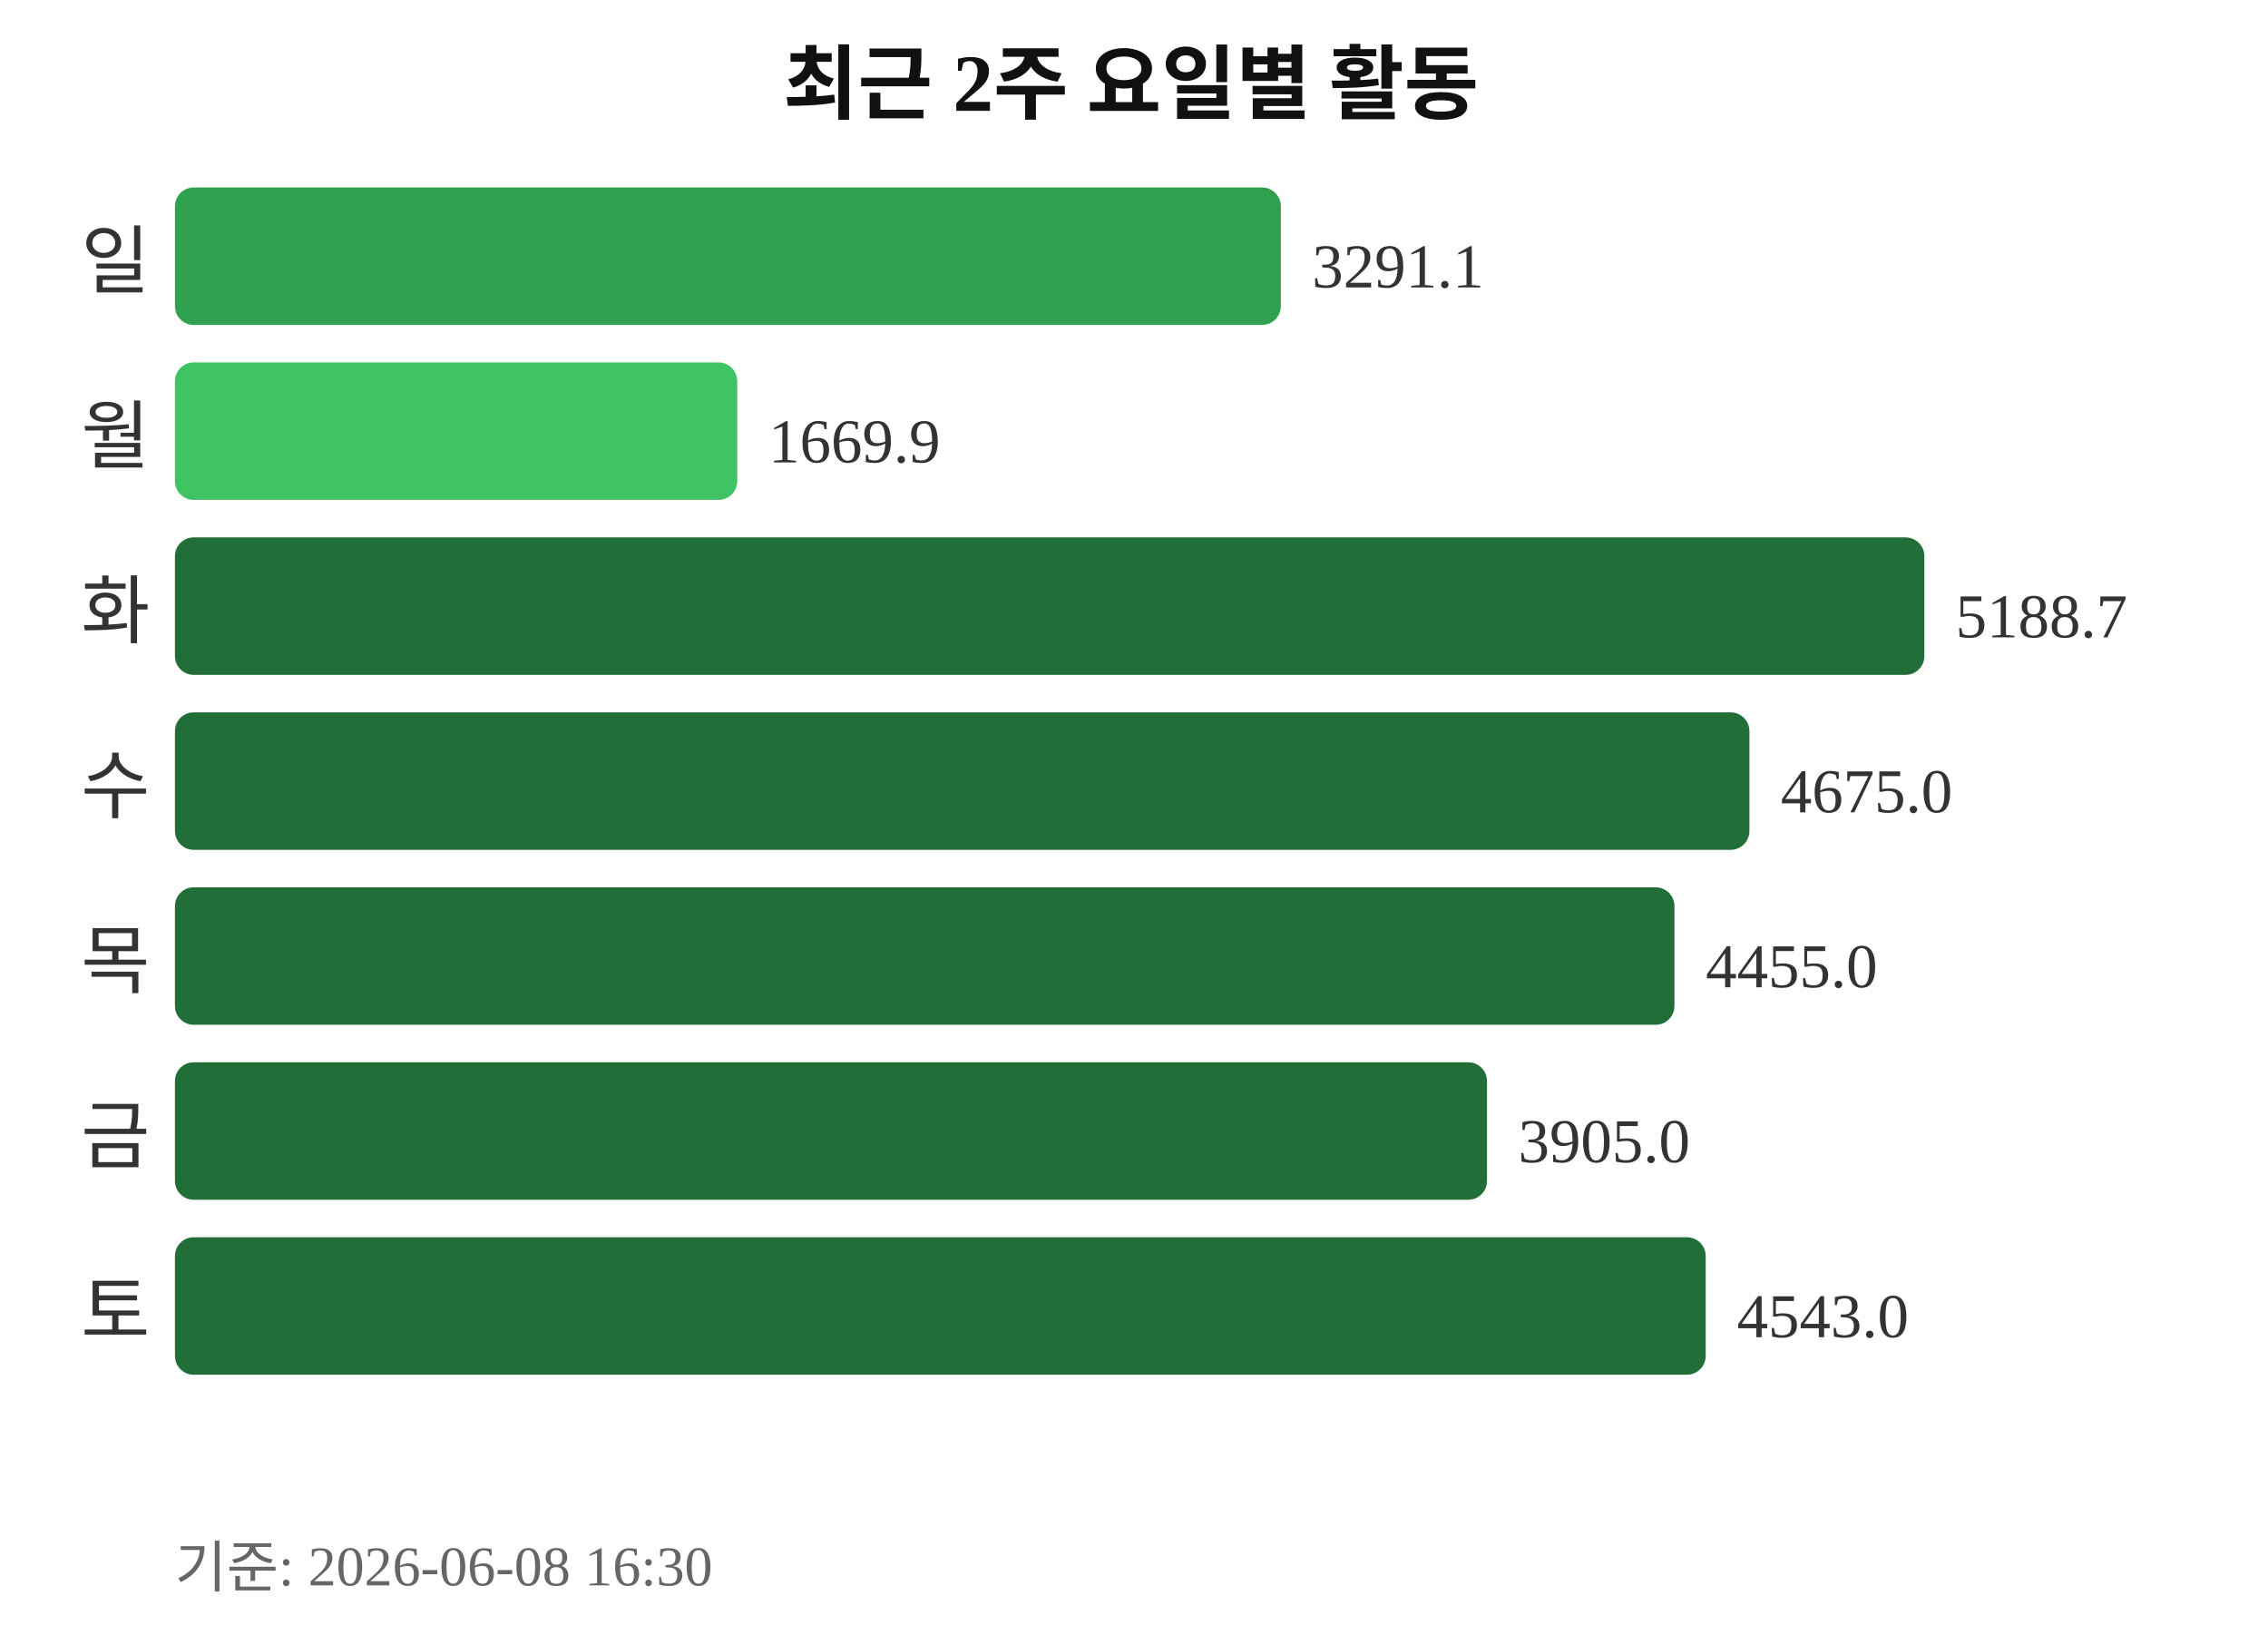
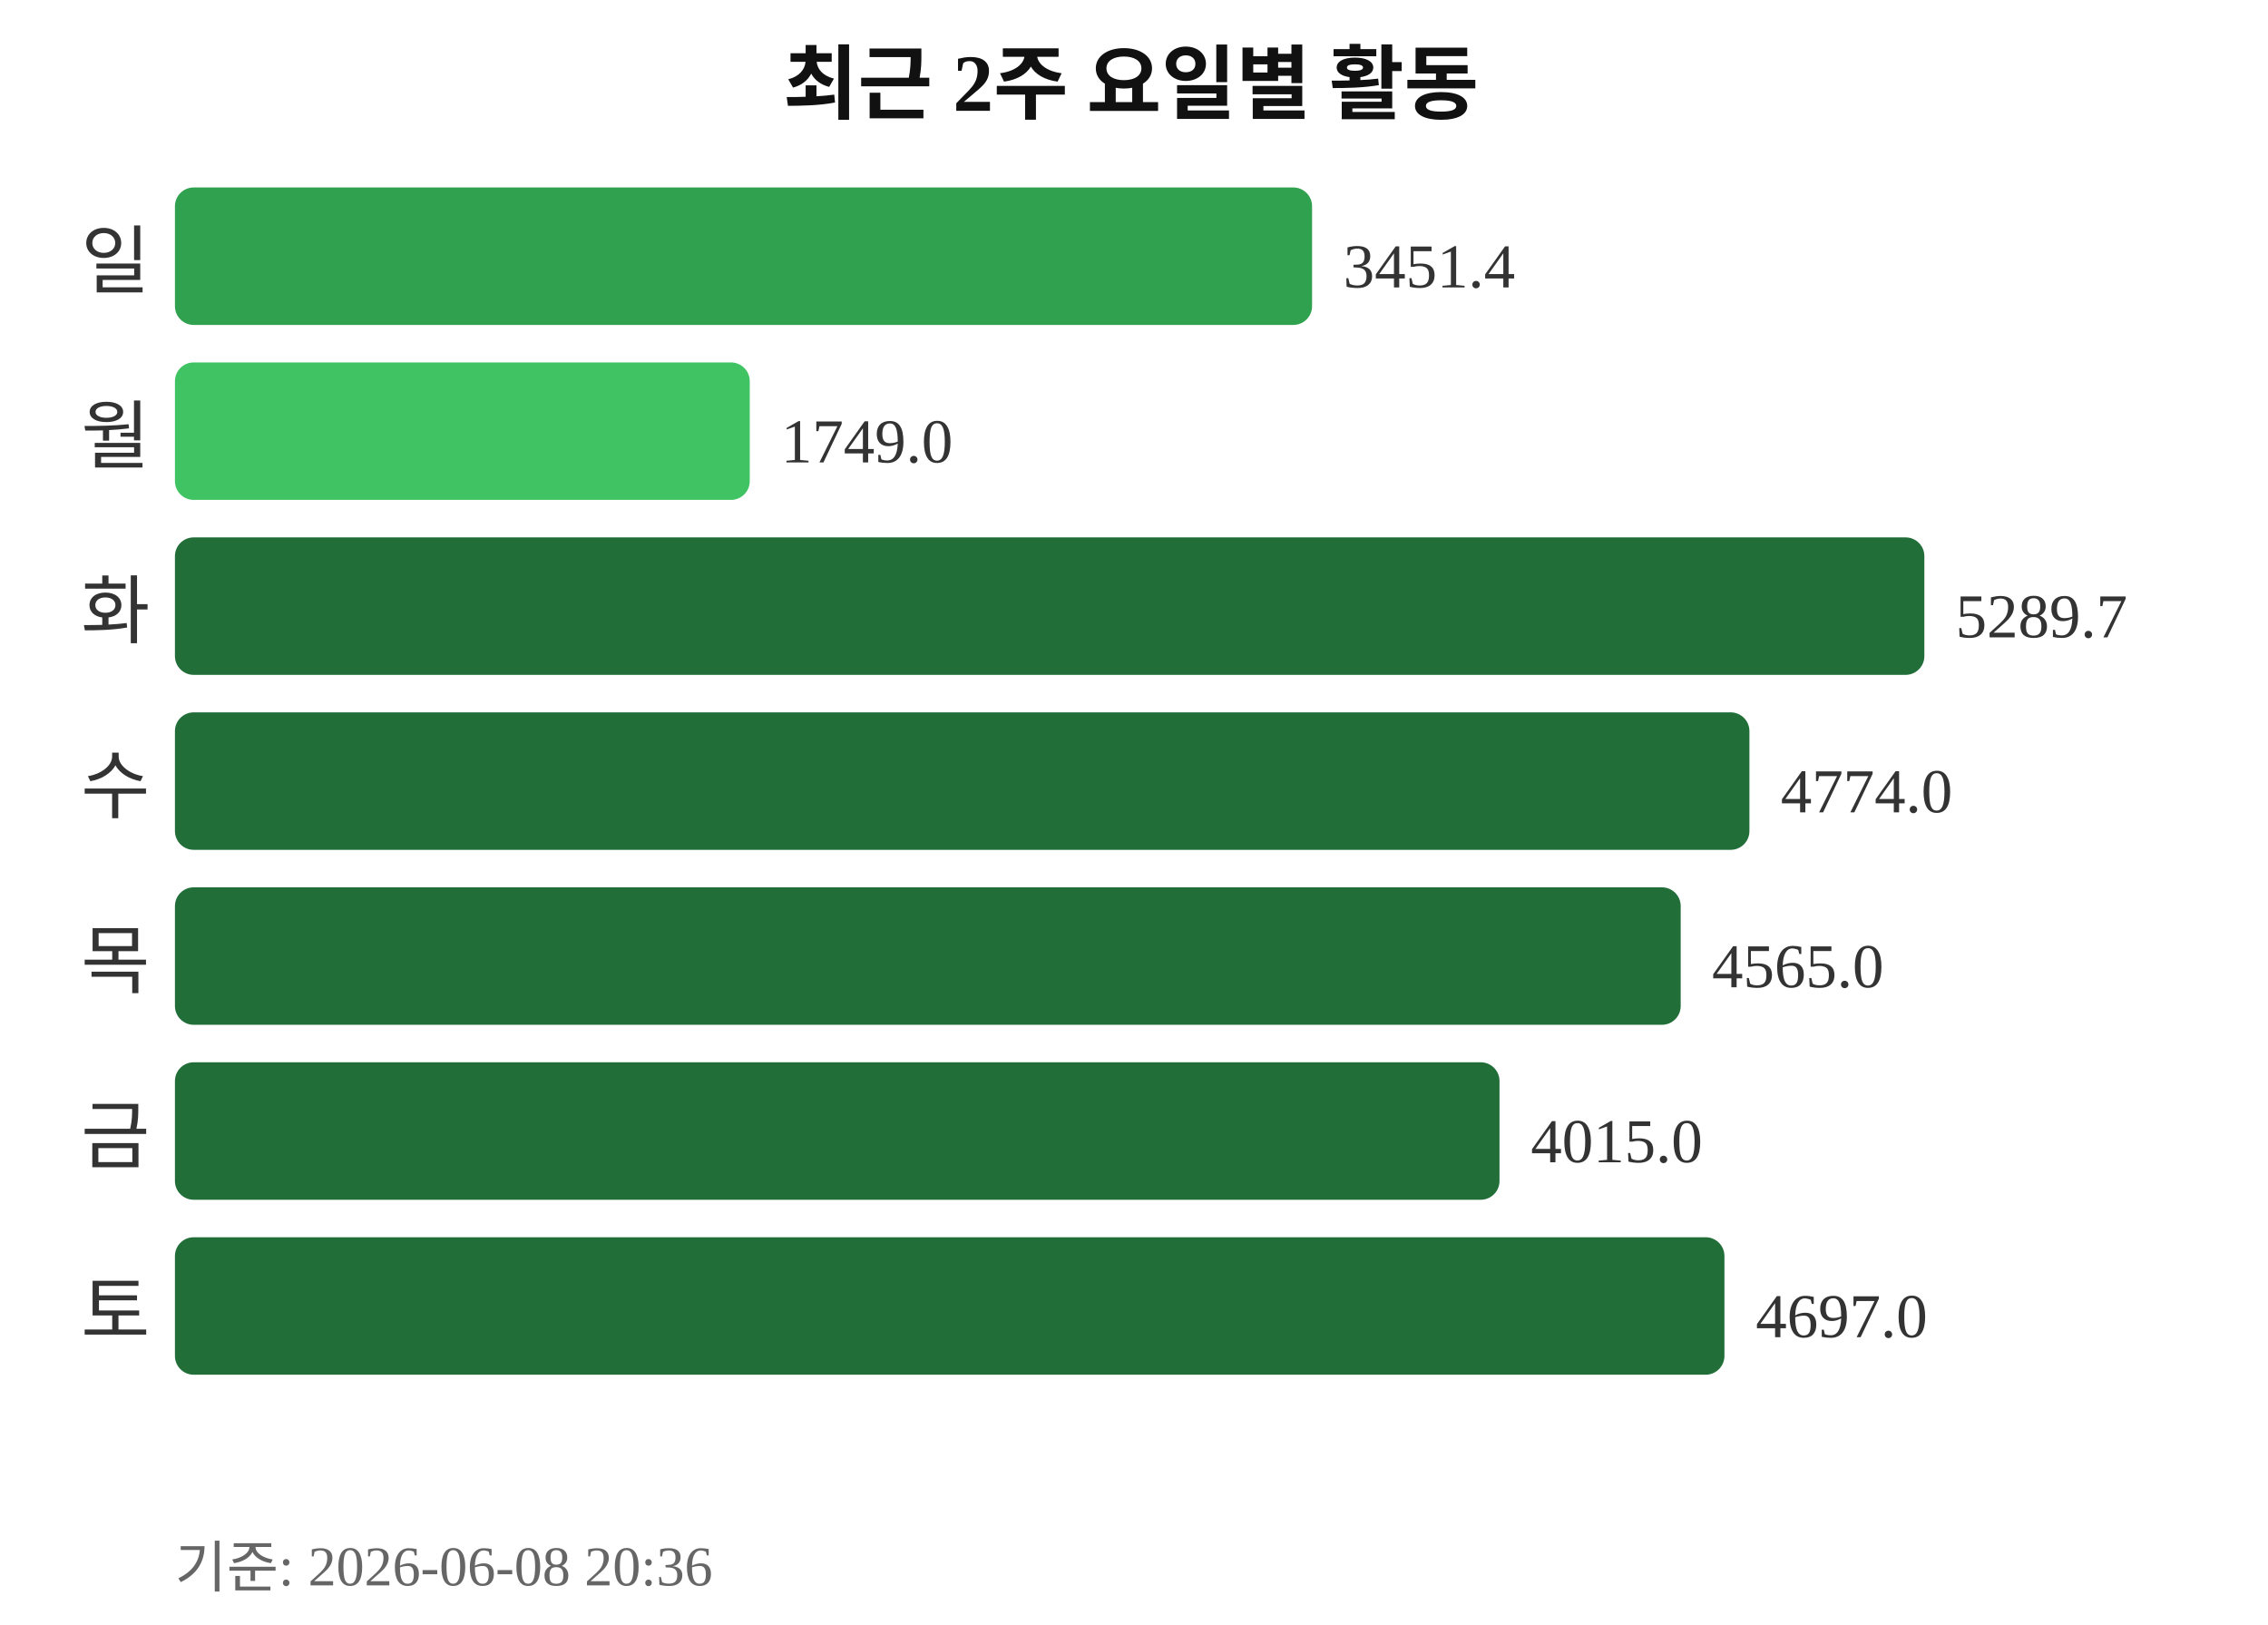
<svg xmlns="http://www.w3.org/2000/svg" width="363" height="260">
  <text x="181" y="18" text-anchor="middle" font-size="13" font-weight="bold" fill="#111111">최근 2주 요일별 활동</text>
  <text x="24" y="46" text-anchor="end" font-size="12" fill="#333333">일</text>
-   <rect x="28" y="30" width="177" height="22" rx="3" fill="#30a14e" />
-   <text x="210" y="46" font-size="10" fill="#333333">3291.1</text>
+   <rect x="28" y="30" width="182" height="22" rx="3" fill="#30a14e" />
+   <text x="215" y="46" font-size="10" fill="#333333">3451.4</text>
  <text x="24" y="74" text-anchor="end" font-size="12" fill="#333333">월</text>
-   <rect x="28" y="58" width="90" height="22" rx="3" fill="#40c463" />
-   <text x="123" y="74" font-size="10" fill="#333333">1669.9</text>
+   <rect x="28" y="58" width="92" height="22" rx="3" fill="#40c463" />
+   <text x="125" y="74" font-size="10" fill="#333333">1749.0</text>
  <text x="24" y="102" text-anchor="end" font-size="12" fill="#333333">화</text>
  <rect x="28" y="86" width="280" height="22" rx="3" fill="#216e39" />
-   <text x="313" y="102" font-size="10" fill="#333333">5188.7</text>
+   <text x="313" y="102" font-size="10" fill="#333333">5289.7</text>
  <text x="24" y="130" text-anchor="end" font-size="12" fill="#333333">수</text>
  <rect x="28" y="114" width="252" height="22" rx="3" fill="#216e39" />
-   <text x="285" y="130" font-size="10" fill="#333333">4675.0</text>
+   <text x="285" y="130" font-size="10" fill="#333333">4774.0</text>
  <text x="24" y="158" text-anchor="end" font-size="12" fill="#333333">목</text>
-   <rect x="28" y="142" width="240" height="22" rx="3" fill="#216e39" />
-   <text x="273" y="158" font-size="10" fill="#333333">4455.0</text>
+   <rect x="28" y="142" width="241" height="22" rx="3" fill="#216e39" />
+   <text x="274" y="158" font-size="10" fill="#333333">4565.0</text>
  <text x="24" y="186" text-anchor="end" font-size="12" fill="#333333">금</text>
-   <rect x="28" y="170" width="210" height="22" rx="3" fill="#216e39" />
-   <text x="243" y="186" font-size="10" fill="#333333">3905.0</text>
+   <rect x="28" y="170" width="212" height="22" rx="3" fill="#216e39" />
+   <text x="245" y="186" font-size="10" fill="#333333">4015.0</text>
  <text x="24" y="214" text-anchor="end" font-size="12" fill="#333333">토</text>
-   <rect x="28" y="198" width="245" height="22" rx="3" fill="#216e39" />
-   <text x="278" y="214" font-size="10" fill="#333333">4543.0</text>
-   <text x="28" y="254" font-size="9" fill="#666666">기준: 2026-06-08 16:30</text>
+   <rect x="28" y="198" width="248" height="22" rx="3" fill="#216e39" />
+   <text x="281" y="214" font-size="10" fill="#333333">4697.0</text>
+   <text x="28" y="254" font-size="9" fill="#666666">기준: 2026-06-08 20:36</text>
</svg>
